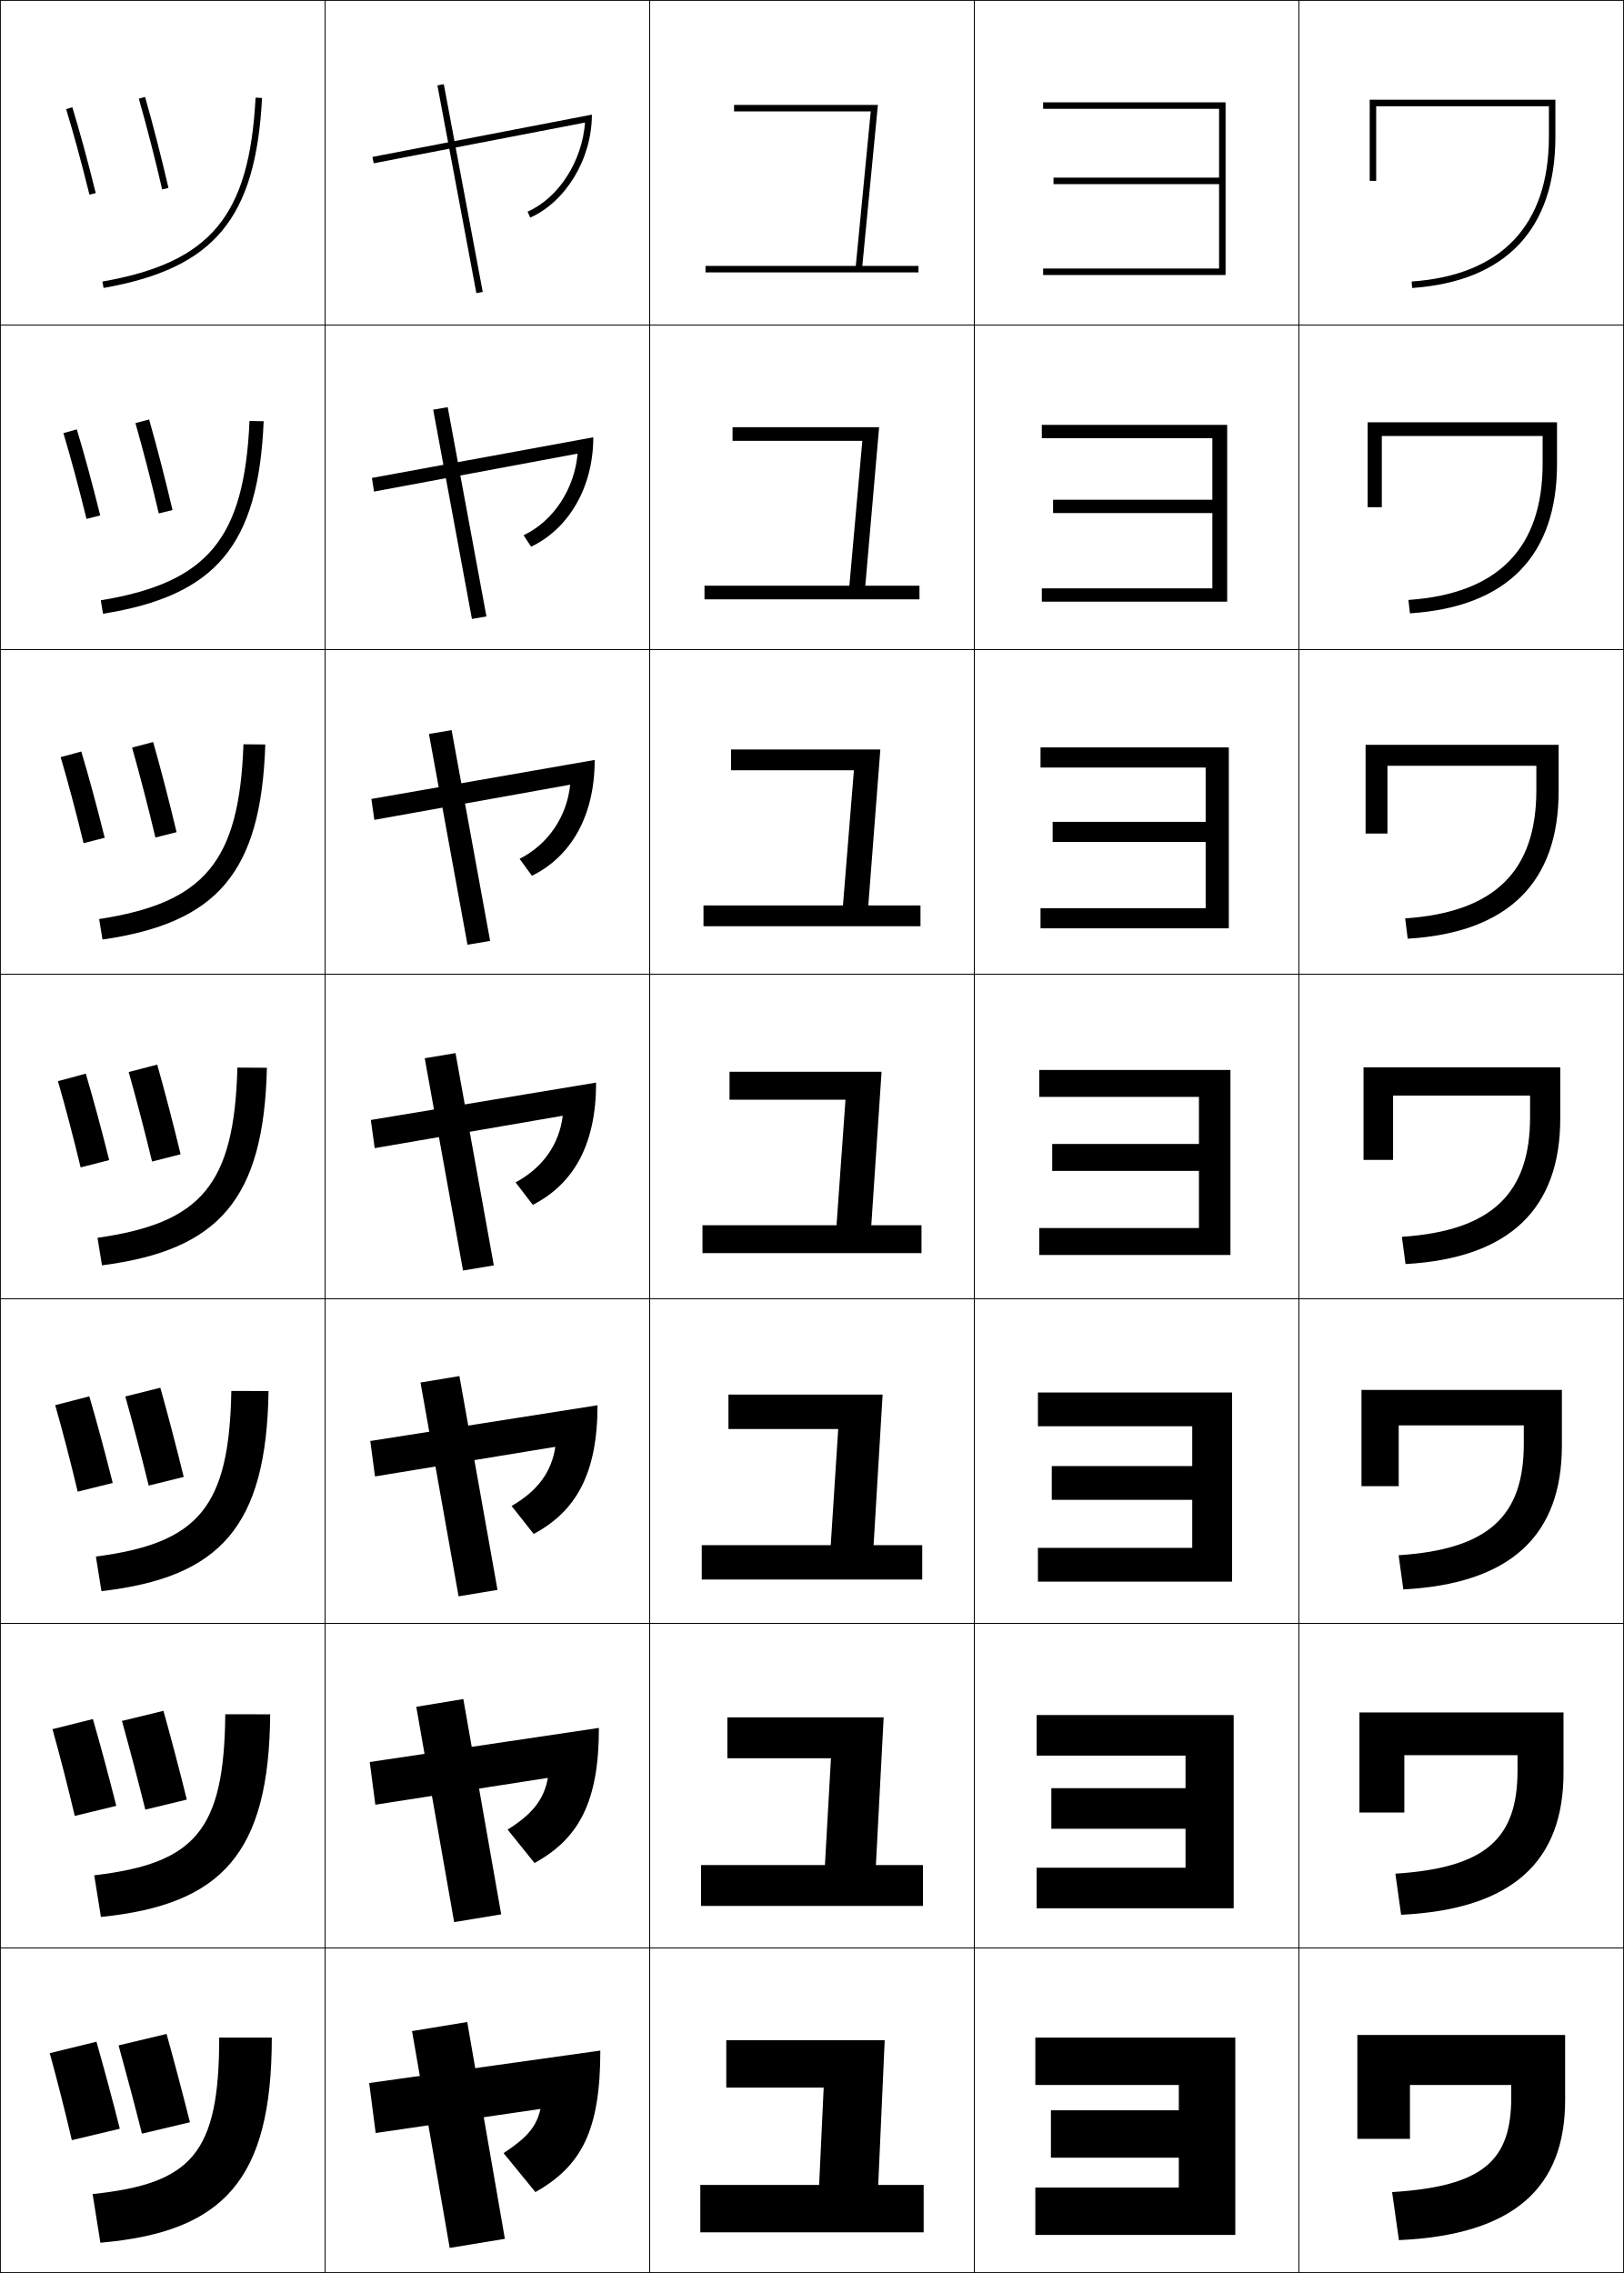
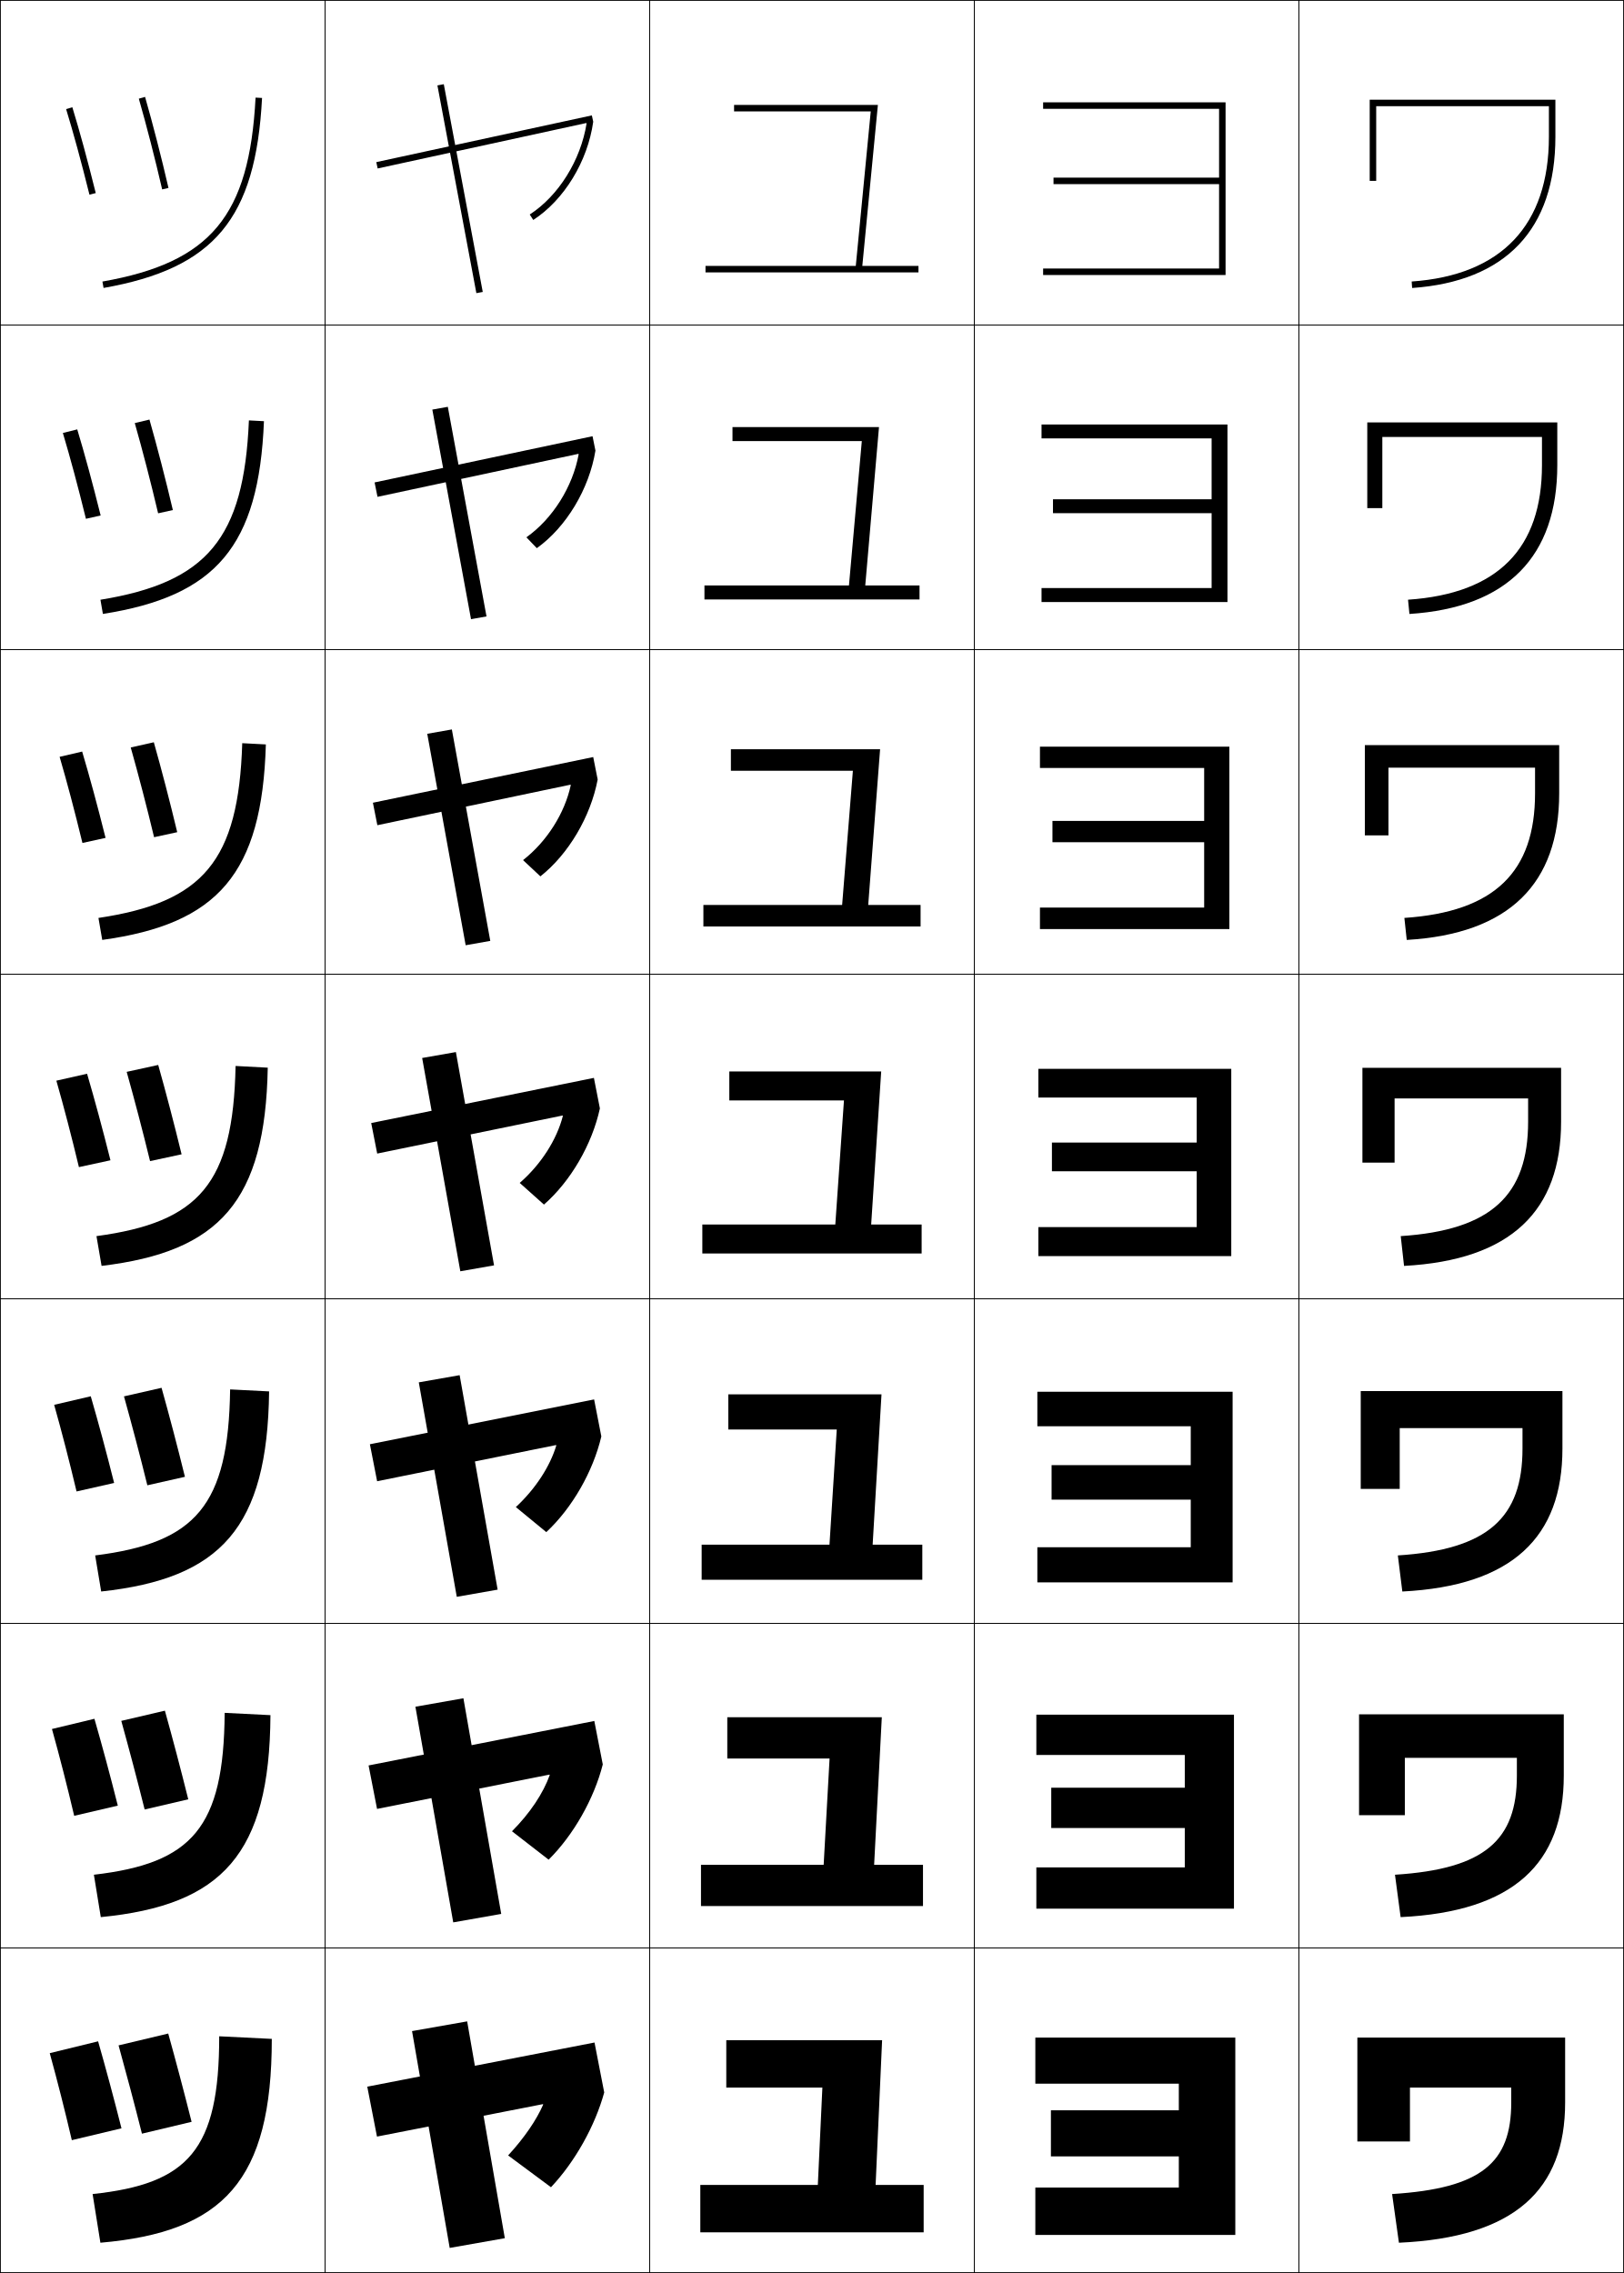
<svg xmlns="http://www.w3.org/2000/svg" width="500.25" height="700.25" viewBox="0 0 500.25 700.25" overflow="visible" enable-background="new 0 0 500.25 700.25" xml:space="preserve">
  <g id="glyphs">
    <g>
      <rect x="0.125" y="0.125" fill="none" stroke="#000000" stroke-width="0.25" width="100" height="100" />
      <rect x="400.125" y="0.125" fill="none" stroke="#000000" stroke-width="0.25" width="100" height="100" />
      <rect x="100.125" y="0.125" fill="none" stroke="#000000" stroke-width="0.25" width="100" height="100" />
      <rect x="200.125" y="0.125" fill="none" stroke="#000000" stroke-width="0.25" width="100" height="100" />
      <rect x="300.125" y="0.125" fill="none" stroke="#000000" stroke-width="0.25" width="100" height="100" />
      <rect x="0.125" y="100.125" fill="none" stroke="#000000" stroke-width="0.25" width="100" height="100" />
      <rect x="400.125" y="100.125" fill="none" stroke="#000000" stroke-width="0.25" width="100" height="100" />
      <rect x="100.125" y="100.125" fill="none" stroke="#000000" stroke-width="0.25" width="100" height="100" />
      <rect x="200.125" y="100.125" fill="none" stroke="#000000" stroke-width="0.25" width="100" height="100" />
      <rect x="300.125" y="100.125" fill="none" stroke="#000000" stroke-width="0.25" width="100" height="100" />
      <rect x="0.125" y="200.125" fill="none" stroke="#000000" stroke-width="0.25" width="100" height="100" />
      <rect x="400.125" y="200.125" fill="none" stroke="#000000" stroke-width="0.25" width="100" height="100" />
      <rect x="100.125" y="200.125" fill="none" stroke="#000000" stroke-width="0.25" width="100" height="100" />
      <rect x="200.125" y="200.125" fill="none" stroke="#000000" stroke-width="0.25" width="100" height="100" />
      <rect x="300.125" y="200.125" fill="none" stroke="#000000" stroke-width="0.25" width="100" height="100" />
      <rect x="0.125" y="300.125" fill="none" stroke="#000000" stroke-width="0.25" width="100" height="100" />
      <rect x="400.125" y="300.125" fill="none" stroke="#000000" stroke-width="0.25" width="100" height="100" />
      <rect x="100.125" y="300.125" fill="none" stroke="#000000" stroke-width="0.25" width="100" height="100" />
      <rect x="200.125" y="300.125" fill="none" stroke="#000000" stroke-width="0.25" width="100" height="100" />
      <rect x="300.125" y="300.125" fill="none" stroke="#000000" stroke-width="0.25" width="100" height="100" />
      <rect x="0.125" y="400.125" fill="none" stroke="#000000" stroke-width="0.25" width="100" height="100" />
      <rect x="400.125" y="400.125" fill="none" stroke="#000000" stroke-width="0.25" width="100" height="100" />
      <rect x="100.125" y="400.125" fill="none" stroke="#000000" stroke-width="0.25" width="100" height="100" />
      <rect x="200.125" y="400.125" fill="none" stroke="#000000" stroke-width="0.25" width="100" height="100" />
      <rect x="300.125" y="400.125" fill="none" stroke="#000000" stroke-width="0.25" width="100" height="100" />
      <rect x="0.125" y="500.125" fill="none" stroke="#000000" stroke-width="0.25" width="100" height="100" />
      <rect x="400.125" y="500.125" fill="none" stroke="#000000" stroke-width="0.25" width="100" height="100" />
      <rect x="100.125" y="500.125" fill="none" stroke="#000000" stroke-width="0.25" width="100" height="100" />
      <rect x="200.125" y="500.125" fill="none" stroke="#000000" stroke-width="0.25" width="100" height="100" />
      <rect x="300.125" y="500.125" fill="none" stroke="#000000" stroke-width="0.25" width="100" height="100" />
      <rect x="0.125" y="600.125" fill="none" stroke="#000000" stroke-width="0.25" width="100" height="100" />
      <rect x="400.125" y="600.125" fill="none" stroke="#000000" stroke-width="0.25" width="100" height="100" />
      <rect x="100.125" y="600.125" fill="none" stroke="#000000" stroke-width="0.25" width="100" height="100" />
      <rect x="200.125" y="600.125" fill="none" stroke="#000000" stroke-width="0.25" width="100" height="100" />
      <rect x="300.125" y="600.125" fill="none" stroke="#000000" stroke-width="0.25" width="100" height="100" />
    </g>
    <g>
-       <path d="M31.551,86.74l0.348,1.97c34.101-6.012,46.877-21.329,48.825-58.532      l-1.997-0.104C76.816,66.559,64.912,80.858,31.551,86.74z" />
-       <path d="M76.859,129.682l4.364,0.087c-1.623,38.328-14.75,53.747-49.487,59.31      l-0.689-4.142C63.939,179.501,75.268,166.05,76.859,129.682z" />
-       <path d="M74.993,229.29l6.731,0.069c-1.299,39.452-14.777,54.975-50.149,60.088      l-1.032-6.313C62.966,278.144,73.719,265.54,74.993,229.29z" />
-       <path d="M73.125,328.898l9.098,0.052C81.25,369.526,67.421,385.152,31.412,389.816      l-1.374-8.484C61.993,376.786,72.17,365.03,73.125,328.898z" />
-       <path d="M71.259,428.508l11.465,0.034c-0.649,41.699-14.829,57.429-51.475,61.645      l-1.716-10.657C61.02,475.429,70.622,464.521,71.259,428.508z" />
-       <path d="M69.392,528.116l13.833,0.018c-0.325,42.823-14.856,58.655-52.138,62.422      l-2.057-12.828C60.046,574.071,69.074,564.012,69.392,528.116z" />
-       <path d="M83.725,627.725c0,43.947-14.882,59.883-52.8,63.2l-2.399-15      c30.548-3.211,39-12.423,39-48.2H83.725z" />
+       <path d="M42.764,30.4c2.396,8.358,5.017,18.545,7.188,27.949l1.949-0.449      c-2.179-9.438-4.809-19.661-7.215-28.051L42.764,30.4z" />
+       <path d="M41.517,130.337c2.393,8.411,5,18.473,7.191,27.798l4.539-0.998      c-2.212-9.415-4.822-19.5-7.211-27.877L41.517,130.337z" />
+       <path d="M40.271,230.274c2.39,8.464,4.983,18.402,7.194,27.646l7.127-1.546      c-2.246-9.391-4.836-19.337-7.208-27.702L40.271,230.274z" />
+       <path d="M39.025,330.211c2.387,8.517,4.967,18.33,7.197,27.494l9.717-2.095      c-2.279-9.368-4.85-19.176-7.204-27.527L39.025,330.211z" />
+       <path d="M38.191,430.182c2.384,8.55,4.956,18.283,7.198,27.396l11.576-2.612      c-2.294-9.325-4.867-19.101-7.202-27.418L38.191,430.182z" />
+       <path d="M37.359,530.153c2.381,8.583,4.945,18.236,7.198,27.299l13.436-3.13      c-2.309-9.282-4.884-19.025-7.201-27.31L37.359,530.153z" />
+       <path d="M36.525,630.125c2.378,8.616,4.934,18.189,7.199,27.2l15.295-3.647      c-2.323-9.239-4.9-18.95-7.199-27.2L36.525,630.125z" />
    </g>
    <g>
-       <path d="M42.763,30.4c2.398,8.364,5.017,18.551,7.187,27.95l1.949-0.45      c-2.178-9.431-4.807-19.655-7.213-28.05L42.763,30.4z" />
-       <path d="M41.723,130.354c2.395,8.406,5.003,18.491,7.189,27.825l4.233-1.045      c-2.203-9.399-4.822-19.538-7.211-27.909L41.723,130.354z" />
-       <path d="M40.684,230.308c2.391,8.448,4.989,18.431,7.191,27.7l6.516-1.64      c-2.227-9.367-4.838-19.42-7.209-27.767L40.684,230.308z" />
-       <path d="M39.644,330.262c2.388,8.49,4.976,18.371,7.193,27.575l8.799-2.235      c-2.251-9.335-4.854-19.303-7.207-27.625L39.644,330.262z" />
-       <path d="M38.604,430.216c2.384,8.532,4.961,18.311,7.195,27.45l10.794-2.664      c-2.275-9.303-4.869-19.186-7.205-27.483L38.604,430.216z" />
-       <path d="M37.565,530.171c2.38,8.574,4.948,18.25,7.197,27.324l12.789-3.092      c-2.3-9.271-4.885-19.068-7.203-27.343L37.565,530.171z" />
-       <path d="M36.525,630.125c2.377,8.616,4.934,18.189,7.199,27.199l14.783-3.521      c-2.324-9.239-4.9-18.95-7.2-27.2L36.525,630.125z" />
+       <path d="M20.369,33.616c2.283,7.471,4.567,15.844,7.186,26.351l1.941-0.484      c-2.628-10.541-4.92-18.946-7.215-26.45L20.369,33.616z" />
+       <path d="M19.366,133.386c2.293,7.669,4.602,16.27,7.107,26.443l4.533-1.025      c-2.557-10.238-4.914-18.902-7.212-26.521L19.366,133.386z" />
+       <path d="M18.364,233.157c2.302,7.867,4.636,16.696,7.029,26.536l7.124-1.566      c-2.485-9.936-4.908-18.857-7.208-26.59L18.364,233.157z" />
+       <path d="M17.361,332.927c2.312,8.065,4.67,17.122,6.951,26.629l9.715-2.106      c-2.414-9.633-4.901-18.812-7.205-26.66L17.361,332.927z" />
+       <path d="M16.683,432.792c2.318,8.192,4.691,17.394,6.9,26.687l11.575-2.62      c-2.369-9.439-4.898-18.785-7.203-26.706L16.683,432.792z" />
+       <path d="M16.004,532.658c2.325,8.318,4.713,17.663,6.85,26.744l13.435-3.134      c-2.323-9.248-4.894-18.759-7.202-26.754L16.004,532.658z" />
+       <path d="M15.325,632.524c2.331,8.444,4.734,17.934,6.8,26.801l15.295-3.647      c-2.277-9.055-4.891-18.731-7.2-26.8L15.325,632.524z" />
    </g>
    <g>
-       <path d="M20.368,33.617c2.283,7.464,4.567,15.837,7.187,26.35l1.94-0.483      c-2.629-10.547-4.921-18.952-7.215-26.451L20.368,33.617z" />
-       <path d="M19.527,133.434c2.291,7.628,4.594,16.187,7.123,26.425L30.875,158.786      c-2.57-10.298-4.916-18.915-7.213-26.509L19.527,133.434z" />
-       <path d="M18.687,233.253c2.299,7.791,4.623,16.535,7.058,26.499l6.51-1.662      c-2.511-10.049-4.911-18.878-7.21-26.567L18.687,233.253z" />
-       <path d="M17.846,333.071c2.307,7.954,4.65,16.884,6.994,26.574l8.795-2.252      c-2.453-9.801-4.906-18.841-7.208-26.625L17.846,333.071z" />
-       <path d="M17.005,432.889c2.315,8.117,4.678,17.233,6.929,26.648l10.791-2.675      c-2.395-9.552-4.901-18.804-7.206-26.684L17.005,432.889z" />
-       <path d="M16.165,532.707c2.323,8.28,4.706,17.583,6.865,26.724l12.787-3.098      c-2.336-9.303-4.896-18.768-7.203-26.742L16.165,532.707z" />
-       <path d="M15.324,632.525c2.331,8.443,4.734,17.932,6.801,26.799l14.783-3.521      c-2.277-9.055-4.891-18.731-7.201-26.801L15.324,632.525z" />
+       <path d="M31.551,86.74l0.348,1.969c34.101-6.012,46.877-21.328,48.825-58.531      l-1.998-0.105C76.815,66.559,64.912,80.858,31.551,86.74z" />
+       <path d="M81.309,129.758c-1.551,38.505-14.75,53.921-49.613,59.377l-0.756-4.369      c32.803-5.346,44.212-18.836,45.734-55.252L81.309,129.758z" />
+       <path d="M81.895,229.338c-1.153,39.807-14.777,55.322-50.402,60.222l-1.166-6.768      c32.245-4.81,43.16-17.49,44.294-53.836L81.895,229.338z" />
+       <path d="M72.57,328.398l9.91,0.521c-0.756,41.108-14.803,56.724-51.19,61.067      l-1.574-9.168C61.403,376.545,71.824,364.674,72.57,328.398z" />
+       <path d="M82.895,428.654c-0.504,41.962-14.829,57.65-51.727,61.645l-1.85-11.112      c30.974-3.892,41.072-15.309,41.569-51.146L82.895,428.654z" />
+       <path d="M83.31,528.39c-0.252,42.815-14.855,58.577-52.263,62.223l-2.125-13.057      c30.26-3.512,40.036-14.473,40.285-49.873L83.31,528.39z" />
+       <path d="M83.725,628.125c0,43.669-14.881,59.504-52.799,62.8l-2.4-15      c29.547-3.131,39-13.638,39-48.6L83.725,628.125z" />
    </g>
    <g>
-       <rect x="109.167" y="57.125" transform="matrix(-0.1842885 -0.9828722 0.9828722 -0.1842885 110.7131 208.1342)" width="65.115" height="2" />
-       <polygon points="133.439,126.212 145.373,190.679 149.844,189.905 137.911,125.438 " />
-       <polygon points="132.136,226.115 144.003,291.048 150.98,289.869 139.113,224.936 " />
-       <polygon points="130.833,326.017 142.633,391.417 152.116,389.832 140.316,324.433 " />
-       <polygon points="129.53,425.92 141.264,491.787 153.253,489.797 141.519,423.93 " />
-       <polygon points="128.228,525.822 139.895,592.156 154.389,589.761 142.722,523.428 " />
-       <polygon points="155.525,689.725 143.925,622.925 126.925,625.725 138.525,692.525 " />
+       <polygon points="321.325,82.725 321.325,84.725 377.525,84.725 377.525,31.525       321.325,31.525 321.325,33.525 375.525,33.525 375.525,54.725 324.525,54.725       324.525,56.725 375.525,56.725 375.525,82.725 " />
+       <polygon points="320.837,130.777 320.837,135.059 373.229,135.059 373.229,153.814       324.362,153.814 324.362,158.095 373.229,158.095 373.229,181.162 320.837,181.162       320.837,185.473 378.11,185.473 378.11,130.777 " />
+       <polygon points="320.348,230.029 320.348,236.592 370.933,236.592 370.933,252.903       324.199,252.903 324.199,259.465 370.933,259.465 370.933,279.599 320.348,279.599       320.348,286.221 378.696,286.221 378.696,230.029 " />
+       <polygon points="319.859,329.281 319.859,338.125 368.637,338.125 368.637,351.992       324.036,351.992 324.036,360.836 368.637,360.836 368.637,378.036 319.859,378.036       319.859,386.97 379.281,386.97 379.281,329.281 " />
+       <polygon points="319.548,428.762 319.548,439.392 366.8,439.392 366.8,451.369       323.932,451.369 323.932,461.999 366.8,461.999 366.8,476.666 319.548,476.666       319.548,487.487 379.695,487.487 379.695,428.762 " />
+       <polygon points="319.237,528.243 319.237,540.658 364.962,540.658 364.962,550.747       323.828,550.747 323.828,563.162 364.962,563.162 364.962,575.295 319.237,575.295       319.237,588.006 380.11,588.006 380.11,528.243 " />
+       <polygon points="318.926,627.725 318.926,641.925 363.125,641.925 363.125,650.125 323.725,650.125       323.725,664.325 363.125,664.325 363.125,673.925 318.926,673.925 318.926,688.524       380.525,688.524 380.525,627.725 " />
    </g>
    <g>
-       <path d="M421.925,30.726v25h2c0,0,0-21.163,0-23H477.125c0,1.634,0,9.399,0,9.399      c0,27.245-14.617,42.668-42.27,44.603l0.139,1.995      C463.865,86.704,479.125,70.59,479.125,42.125V30.726H421.925z" />
-       <path d="M421.292,130.092v26.167h4.366c0,0,0-20.403,0-21.934h49.534      c0,1.362,0,8.466,0,8.466c0,25.966-13.621,40.13-41.342,42.036l0.466,4.129      c30.021-1.953,45.309-17.843,45.309-46.031v-12.833H421.292z" />
-       <path d="M420.658,229.458v27.333h6.732c0,0,0-19.642,0-20.866h45.867      c0,1.089,0,7.533,0,7.533c0,24.687-12.624,37.591-40.413,39.469l0.793,6.263      c31.17-1.886,46.487-17.554,46.487-45.465v-14.267H420.658z" />
-       <path d="M420.024,328.825v28.5h9.1c0,0,0-18.882,0-19.8h42.201      c0,0.817,0,6.6,0,6.6c0,23.409-11.628,35.053-39.485,36.902l1.119,8.397      C465.279,387.604,480.625,372.159,480.625,344.524v-15.7H420.024z" />
-       <path d="M419.392,428.191v29.667h11.466c0,0,0-18.121,0-18.733h38.534      c0,0.545,0,5.667,0,5.667c0,22.129-10.631,32.515-38.557,34.334l1.446,10.531      c33.47-1.753,48.844-16.974,48.844-44.332v-17.134H419.392z" />
-       <path d="M418.759,527.559v30.833h13.832c0,0,0-17.36,0-17.666h34.868      c0,0.271,0,4.732,0,4.732c0,20.851-9.636,29.977-37.63,31.768l1.774,12.666      C466.222,588.205,481.625,573.206,481.625,546.125v-18.566H418.759z" />
-       <path d="M418.125,626.925v32h16.199v-16.6h31.201V646.125      c0,19.571-8.639,27.438-36.701,29.2L430.925,690.125      C466.693,688.505,482.125,673.729,482.125,646.925v-20H418.125z" />
+       <polygon points="263.617,81.925 217.325,81.925 217.325,83.925 282.926,83.925       282.926,81.925 265.627,81.925 270.427,32.324 226.125,32.324 226.125,34.324       268.224,34.324 " />
+       <polygon points="225.636,131.576 225.636,135.887 265.473,135.887 261.515,180.362       216.999,180.362 216.999,184.673 283.251,184.673 283.251,180.362 266.536,180.362       270.766,131.576 " />
+       <polygon points="225.147,230.828 225.147,237.451 262.723,237.451 259.412,278.799       216.673,278.799 216.673,285.421 283.577,285.421 283.577,278.799 267.446,278.799       271.105,230.828 " />
+       <polygon points="224.658,330.08 224.658,339.014 259.973,339.014 257.31,377.236       216.348,377.236 216.348,386.17 283.902,386.17 283.902,377.236 268.356,377.236       271.445,330.08 " />
+       <polygon points="224.347,429.562 224.347,440.384 257.758,440.384 255.515,475.866       216.14,475.866 216.14,486.688 284.109,486.688 284.109,475.866 268.812,475.866       271.538,429.562 " />
+       <polygon points="224.036,529.043 224.036,541.755 255.543,541.755 253.721,574.495       215.932,574.495 215.932,587.206 284.317,587.206 284.317,574.495 269.269,574.495       271.632,529.043 " />
+       <polygon points="269.725,673.125 271.725,628.524 223.725,628.524 223.725,643.125 253.328,643.125       251.926,673.125 215.725,673.125 215.725,687.725 284.525,687.725 284.525,673.125 " />
    </g>
    <g>
-       <path d="M113.725,641.725l2,15.4l50.761-7.418      c-1.222,5.411-3.933,8.701-11.36,13.617l9.8,12      c14.22-8.043,20-19.023,20-43.6L113.725,641.725z" />
-       <path d="M113.893,542.828l1.73,13.161l53.15-8.273      c-1.165,6.486-4.617,11.11-12.416,15.923l8.302,10.305      c13.654-7.506,19.832-18.843,19.832-41.62L113.893,542.828z" />
-       <path d="M114.062,443.931l1.459,10.922l55.541-9.128      c-1.108,7.562-5.302,13.519-13.472,18.229l6.804,8.609      c13.089-6.969,19.665-18.661,19.665-39.642L114.062,443.931z" />
-       <path d="M114.23,345.033l1.189,8.683l57.93-9.983      c-1.051,8.637-5.986,15.927-14.528,20.535l5.307,6.914      c12.524-6.433,19.497-18.481,19.497-37.662L114.23,345.033z" />
-       <path d="M114.398,246.136l0.919,6.443l60.32-10.837      c-0.995,9.712-6.671,18.335-15.584,22.841l3.809,5.218      c11.958-5.895,19.329-18.299,19.329-35.683L114.398,246.136z" />
-       <path d="M114.567,147.239l0.649,4.204L177.925,139.75      c-0.938,10.788-7.355,20.745-16.639,25.147l2.311,3.522      c11.393-5.358,19.161-18.119,19.161-33.703L114.567,147.239z" />
-       <path d="M114.735,48.342l0.379,1.964l65.099-12.547      c-0.881,11.863-8.04,23.153-17.695,27.453l0.813,1.827      c10.828-4.822,18.993-17.938,18.993-31.724L114.735,48.342z" />
+       <rect x="109.167" y="57.125" transform="matrix(-0.1842885 -0.9828722 0.9828722 -0.1842885 110.7134 208.1339)" width="65.115" height="1.999" />
+       <polygon points="133.176,126.186 145.094,190.756 149.866,189.901 137.948,125.331 " />
+       <polygon points="131.609,226.062 143.445,291.202 151.026,289.863 139.189,224.723 " />
+       <polygon points="130.043,325.938 141.797,391.648 152.186,389.824 140.431,324.113 " />
+       <polygon points="129.004,425.866 140.706,491.94 153.292,489.726 141.589,423.651 " />
+       <polygon points="127.965,525.796 139.616,592.232 154.399,589.627 142.748,523.19 " />
+       <polygon points="155.506,689.528 143.906,622.729 126.926,625.725 138.525,692.524 " />
    </g>
    <g>
-       <polygon points="375.525,54.725 324.525,54.725 324.525,56.725 375.525,56.725       375.525,82.725 321.324,82.725 321.324,84.725 377.525,84.725 377.525,31.525       321.324,31.525 321.324,33.525 375.525,33.525 " />
-       <polygon points="320.924,130.892 320.924,134.992 373.458,134.992 373.458,153.958       324.392,153.958 324.392,158.058 373.458,158.058 373.458,181.258 320.924,181.258       320.924,185.358 378.025,185.358 378.025,130.892 " />
-       <polygon points="320.524,230.258 320.524,236.458 371.392,236.458 371.392,253.191       324.259,253.191 324.259,259.391 371.392,259.391 371.392,279.791 320.524,279.791       320.524,285.992 378.525,285.992 378.525,230.258 " />
-       <polygon points="320.125,329.625 320.125,337.925 369.325,337.925 369.325,352.425 324.125,352.425       324.125,360.725 369.325,360.725 369.325,378.324 320.125,378.324 320.125,386.625       379.025,386.625 379.025,329.625 " />
-       <polygon points="319.725,428.991 319.725,439.391 367.259,439.391 367.259,451.658       323.991,451.658 323.991,462.058 367.259,462.058 367.259,476.857 319.725,476.857       319.725,487.258 379.525,487.258 379.525,428.991 " />
-       <polygon points="319.325,528.358 319.325,540.857 365.191,540.857 365.191,550.892       323.858,550.892 323.858,563.392 365.191,563.392 365.191,575.392 319.325,575.392       319.325,587.892 380.025,587.892 380.025,528.358 " />
-       <polygon points="318.925,627.725 318.925,642.324 363.125,642.324 363.125,650.125 323.725,650.125       323.725,664.725 363.125,664.725 363.125,673.925 318.925,673.925 318.925,688.525       380.525,688.525 380.525,627.725 " />
+       <path d="M180.695,38.01c-1.813,11.399-8.655,22.327-17.515,28.076l1.088,1.678      c9.516-6.174,16.761-18.052,18.469-30.261l-0.424-1.955l-66.4,14.399      l0.424,1.955l64.235-13.995L180.695,38.01z" />
+       <path d="M115.391,148.624l0.897,4.439l61.851-13.237l0.121,0.104      c-1.832,10.04-8.012,19.868-16.109,25.603l3.214,3.342      c9.091-6.515,16.119-18.225,18.056-30.048l-0.897-4.439L115.391,148.624z" />
+       <path d="M114.87,247.3l1.37,6.923l59.467-12.479l0.119,0.106      c-1.85,8.68-7.369,17.408-14.703,23.128l5.34,5.007      c8.666-6.857,15.478-18.399,17.643-29.836l-1.371-6.923L114.87,247.3z" />
+       <path d="M114.348,345.977l1.844,9.408l57.082-11.721l0.117,0.107      c-1.867,7.32-6.726,14.948-13.297,20.654l7.467,6.672      c8.241-7.198,14.836-18.573,17.23-29.624l-1.844-9.407L114.348,345.977z" />
+       <path d="M113.943,444.933l2.226,11.398l55.089-11.146l0.112,0.112      c-1.937,6.462-6.392,13.349-12.467,18.995l9.379,7.714      c7.963-7.415,14.416-18.681,16.954-29.482L183.01,431.125L113.943,444.933z" />
+       <path d="M113.539,543.888l2.608,13.391l53.096-10.57l0.107,0.117      c-2.005,5.604-6.059,11.749-11.638,17.336l11.291,8.755      c7.686-7.631,13.996-18.789,16.677-29.342l-2.608-13.39L113.539,543.888z" />
+       <path d="M167.33,648.353c-2.074,4.744-5.726,10.149-10.808,15.677l13.202,9.796      c7.408-7.848,13.576-18.896,16.4-29.2l-2.99-15.382l-70,13.601L116.125,658.225      l51.103-9.995L167.33,648.353z" />
    </g>
    <g>
-       <polygon points="263.617,81.925 217.324,81.925 217.324,83.925 282.925,83.925       282.925,81.925 265.627,81.925 270.426,32.324 226.125,32.324 226.125,34.324       268.223,34.324 " />
-       <polygon points="225.658,131.613 225.658,135.812 265.629,135.812 261.641,180.436       217.013,180.436 217.013,184.636 283.236,184.636 283.236,180.436 266.549,180.436       270.803,131.613 " />
-       <polygon points="225.191,230.902 225.191,237.302 263.036,237.302 259.665,278.947       216.703,278.947 216.703,285.347 283.548,285.347 283.548,278.947 267.471,278.947       271.181,230.902 " />
-       <polygon points="224.725,330.191 224.725,338.791 260.443,338.791 257.688,377.458       216.392,377.458 216.392,386.058 283.859,386.058 283.859,377.458 268.393,377.458       271.559,330.191 " />
-       <polygon points="224.391,429.636 224.391,440.235 258.205,440.235 255.9,476.014       216.169,476.014 216.169,486.613 284.081,486.613 284.081,476.014 269.104,476.014       271.881,429.636 " />
-       <polygon points="224.058,529.08 224.058,541.681 255.967,541.681 254.113,574.569       215.947,574.569 215.947,587.169 284.304,587.169 284.304,574.569 269.814,574.569       272.203,529.08 " />
-       <polygon points="270.525,673.125 272.525,628.524 223.725,628.524 223.725,643.125       253.729,643.125 252.325,673.125 215.725,673.125 215.725,687.725 284.525,687.725       284.525,673.125 " />
+       <path d="M423.926,32.725c1.893,0,51.307,0,53.199,0V42.125      c0,27.245-14.616,42.669-42.269,44.602l0.139,1.996      C463.865,86.703,479.125,70.591,479.125,42.125V30.725h-57.199v25h2V32.725z" />
+       <path d="M425.814,134.613c1.262,0,47.915,0,49.177,0v8.652      c0,25.698-13.509,39.591-41.26,41.491l0.433,4.389      c30.259-1.937,45.546-17.769,45.546-45.88v-13.126h-58.533v26.4h4.638V134.613z      " />
+       <path d="M427.703,236.502c0.631,0,44.524,0,45.155,0v7.904      c0,24.15-12.401,36.513-40.252,38.379l0.727,6.782      c31.648-1.854,46.962-17.404,46.962-45.161v-14.852h-59.866v27.8h7.274V236.502z      " />
+       <path d="M419.681,328.969v29.2h9.911v-19.777h41.133v7.155      c0,22.603-11.293,33.436-39.243,35.268l1.021,9.176      c33.038-1.771,48.378-17.041,48.378-44.443V328.969H419.681z" />
+       <path d="M431.17,439.97h37.821v6.303c0,21.248-10.574,31.113-38.396,32.912      l1.381,11.117c33.947-1.722,49.318-16.826,49.318-44.029v-17.719h-62.133V458.688      h12.008V439.97z" />
+       <path d="M432.747,541.547h34.512v5.452c0,19.893-9.855,28.791-37.548,30.556      l1.74,13.059c34.857-1.671,50.259-16.611,50.259-43.614v-18.859h-63.066v31.066      h14.104V541.547z" />
+       <path d="M418.125,627.725v32h16.2V643.125h31.2v4.6      c0,18.538-9.137,26.469-36.7,28.2l2.101,15      C466.693,689.305,482.125,674.528,482.125,647.725v-20H418.125z" />
    </g>
  </g>
</svg>
